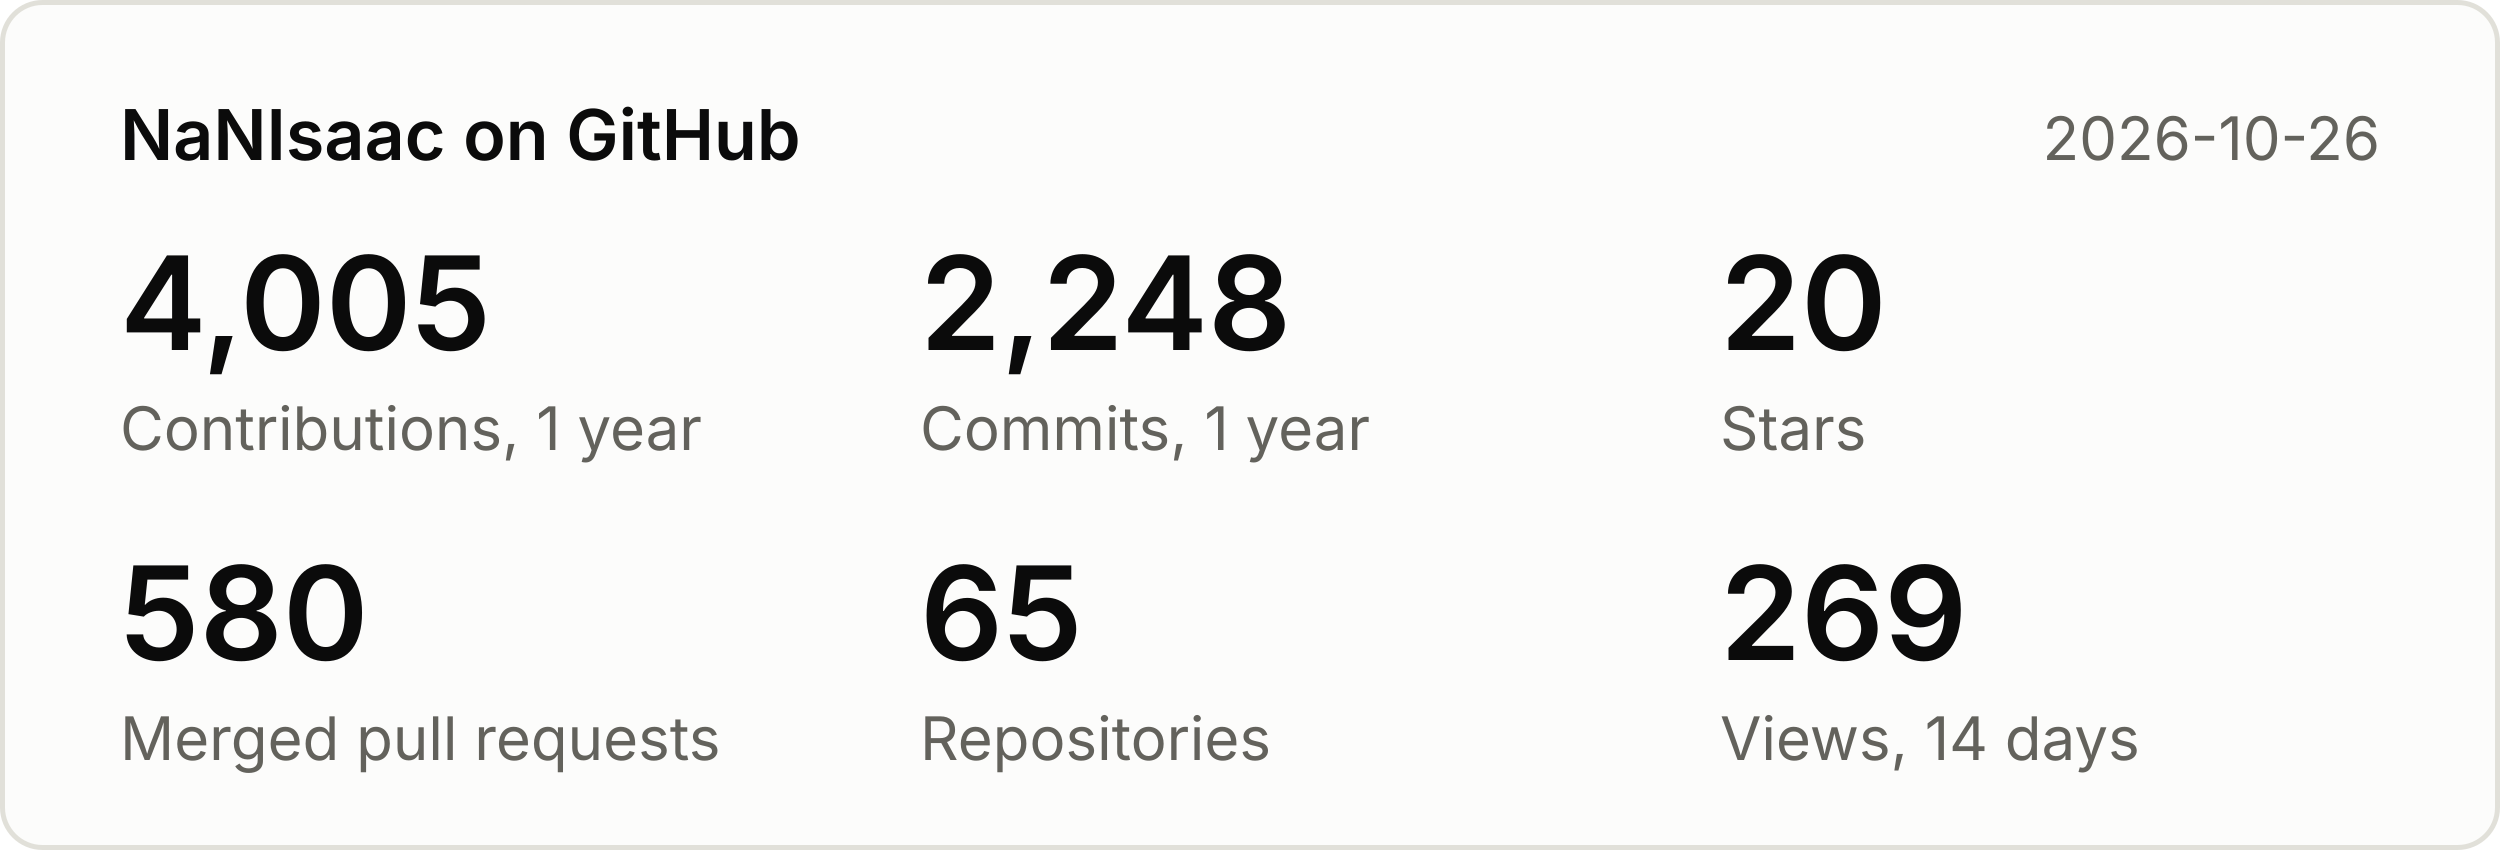
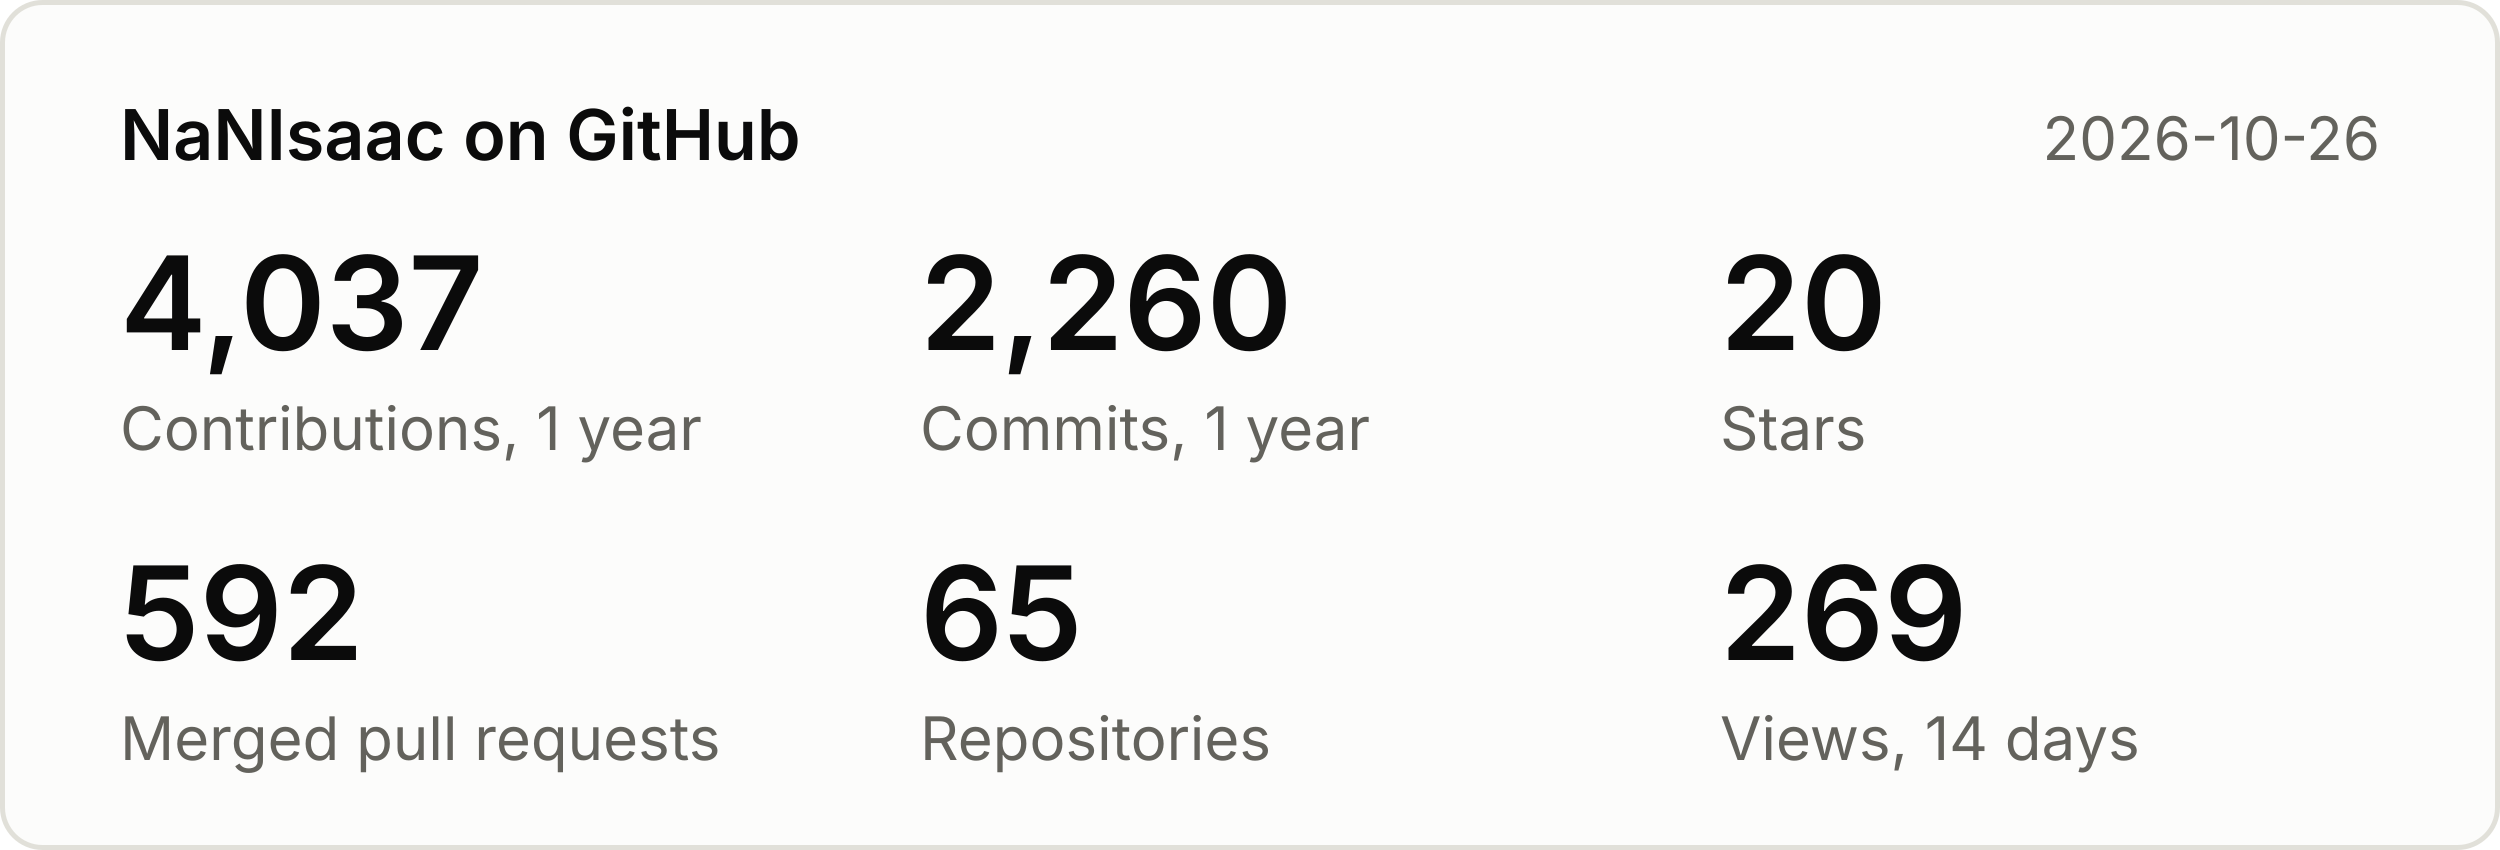
<svg xmlns="http://www.w3.org/2000/svg" width="500" height="170" viewBox="0 0 500 170" font-family="system-ui,-apple-system,Segoe UI,sans-serif">
  <rect x="0.5" y="0.5" width="499" height="169" rx="8" fill="#fcfcfb" stroke="#e1e0d9" />
  <text x="24" y="32" font-size="14" font-weight="600" fill="#0b0b0b">NaNIsaac on GitHub</text>
  <text x="476" y="32" font-size="12" fill="#63625c" text-anchor="end">2026-10-26</text>
-   <text x="24" y="70" font-size="26" font-weight="600" fill="#0b0b0b">4,005</text>
+   <text x="24" y="70" font-size="26" font-weight="600" fill="#0b0b0b">4,037</text>
  <text x="24" y="90" font-size="12" fill="#63625c">Contributions, 1 year</text>
-   <text x="184" y="70" font-size="26" font-weight="600" fill="#0b0b0b">2,248</text>
+   <text x="184" y="70" font-size="26" font-weight="600" fill="#0b0b0b">2,260</text>
  <text x="184" y="90" font-size="12" fill="#63625c">Commits, 1 year</text>
  <text x="344" y="70" font-size="26" font-weight="600" fill="#0b0b0b">20</text>
  <text x="344" y="90" font-size="12" fill="#63625c">Stars</text>
-   <text x="24" y="132" font-size="26" font-weight="600" fill="#0b0b0b">580</text>
+   <text x="24" y="132" font-size="26" font-weight="600" fill="#0b0b0b">592</text>
  <text x="24" y="152" font-size="12" fill="#63625c">Merged pull requests</text>
  <text x="184" y="132" font-size="26" font-weight="600" fill="#0b0b0b">65</text>
  <text x="184" y="152" font-size="12" fill="#63625c">Repositories</text>
  <text x="344" y="132" font-size="26" font-weight="600" fill="#0b0b0b">269</text>
  <text x="344" y="152" font-size="12" fill="#63625c">Views, 14 days</text>
</svg>
